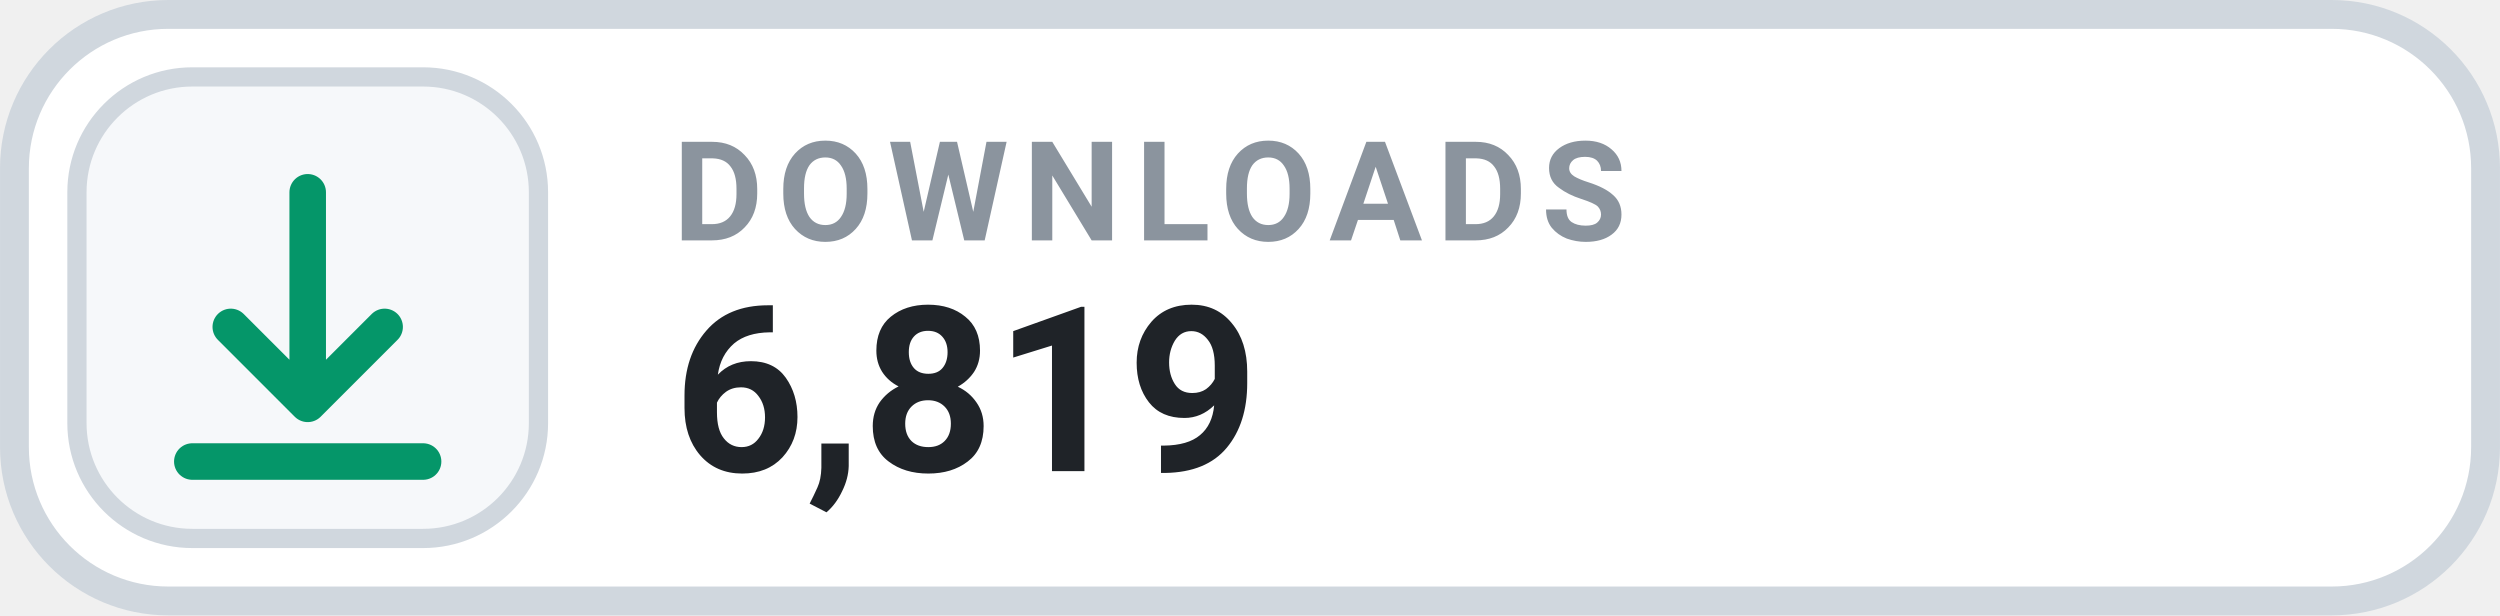
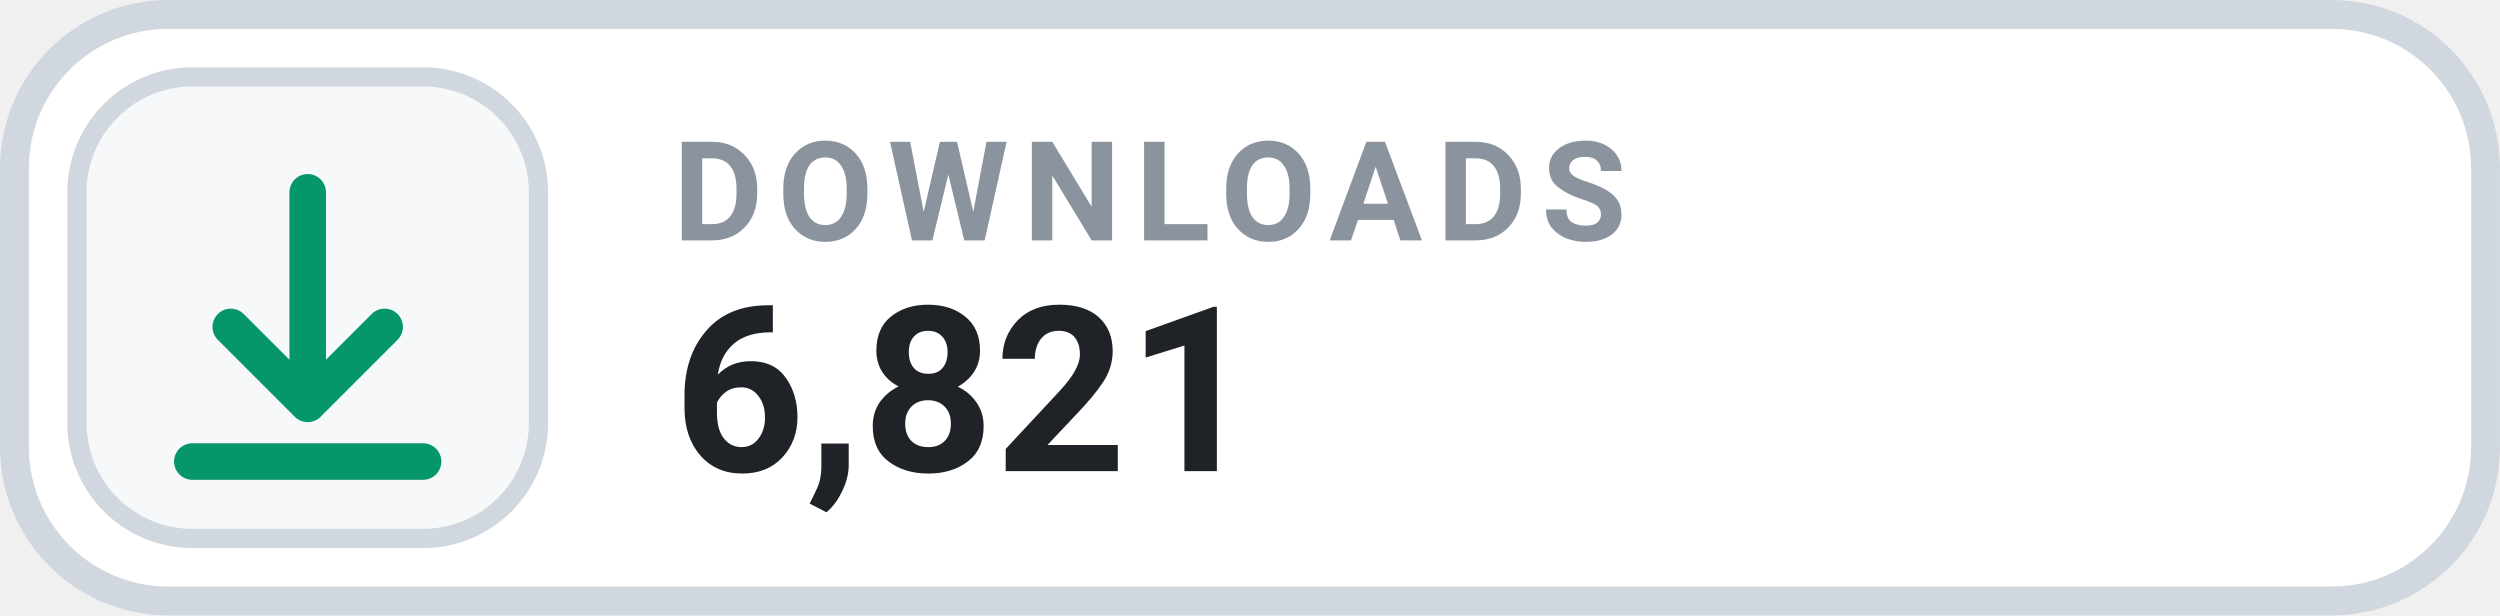
- <svg xmlns="http://www.w3.org/2000/svg" width="126" height="31.015" viewBox="0 0 130 32" role="img" aria-label="DOWNLOADS 6,819">
+ <svg xmlns="http://www.w3.org/2000/svg" width="126" height="31.015" viewBox="0 0 130 32" role="img" aria-label="DOWNLOADS 6,821">
  <rect x=".75" y=".75" width="128.5" height="30.5" rx="8" fill="#FFFFFF" stroke="#D0D7DE" stroke-width="1.5" />
  <rect x="4" y="4" width="24" height="24" rx="6" fill="#F6F8FA" stroke="#D0D7DE" stroke-width="1" />
  <g transform="translate(16 16)" style="color:#059669;">
    <path d="M0 -6 v11 m0 0 l4 -4 m-4 4 l-4 -4 M-6 8 h12" fill="none" stroke="currentColor" stroke-width="1.9" stroke-linecap="round" stroke-linejoin="round" />
  </g>
  <text x="35" y="12.5" fill="#8B949E" font-family="-apple-system,BlinkMacSystemFont,'Segoe UI',Roboto,Helvetica,Arial,sans-serif" font-size="7.2" font-weight="700" letter-spacing=".75">DOWNLOADS</text>
-   <text x="35" y="24.5" fill="#1F2328" font-family="-apple-system,BlinkMacSystemFont,'Segoe UI',Roboto,Helvetica,Arial,sans-serif" font-size="12" font-weight="700">6,819</text>
+   <text x="35" y="24.5" fill="#1F2328" font-family="-apple-system,BlinkMacSystemFont,'Segoe UI',Roboto,Helvetica,Arial,sans-serif" font-size="12" font-weight="700">6,821</text>
</svg>
